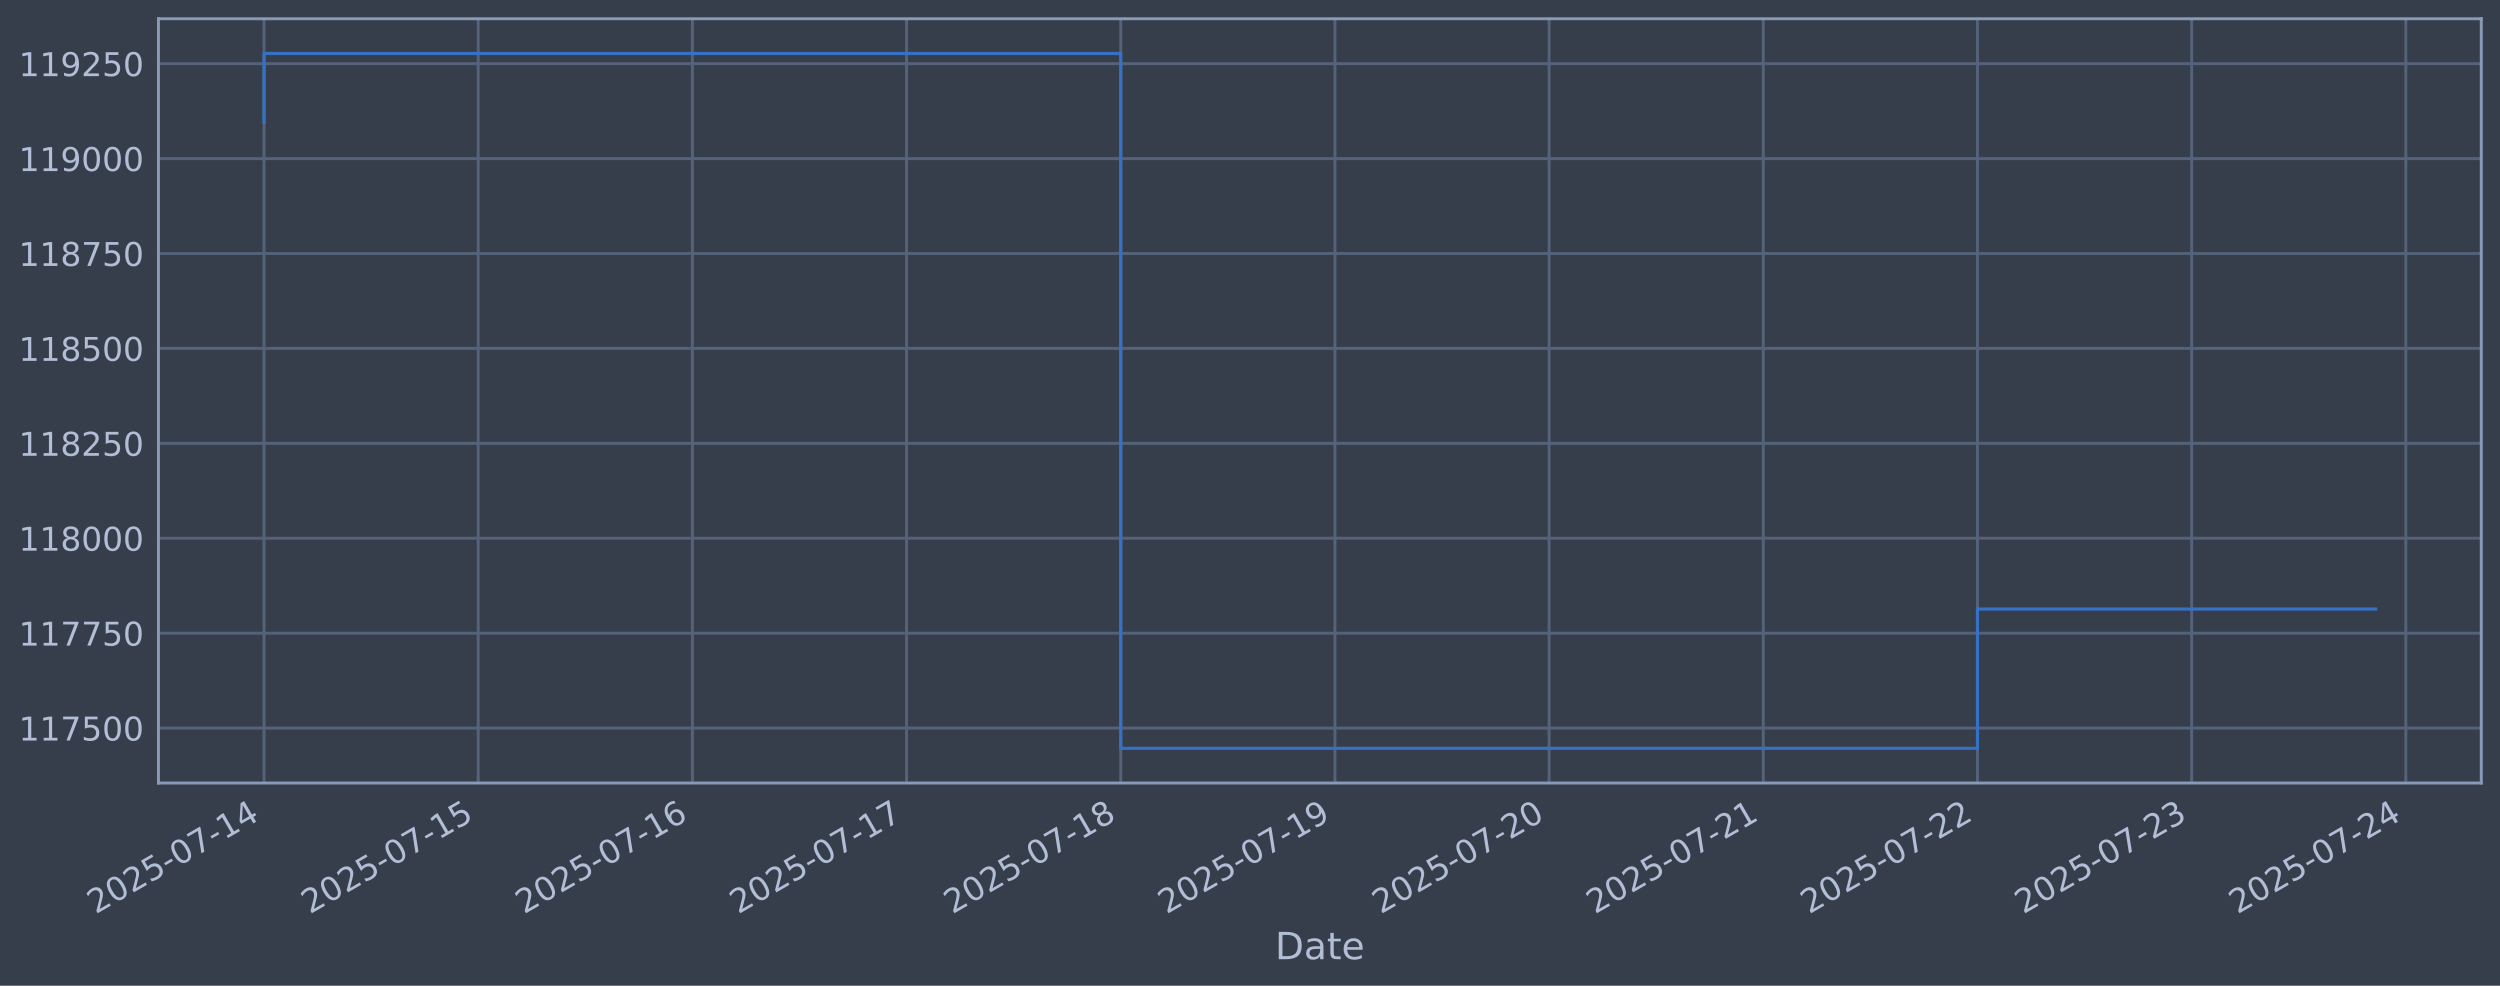
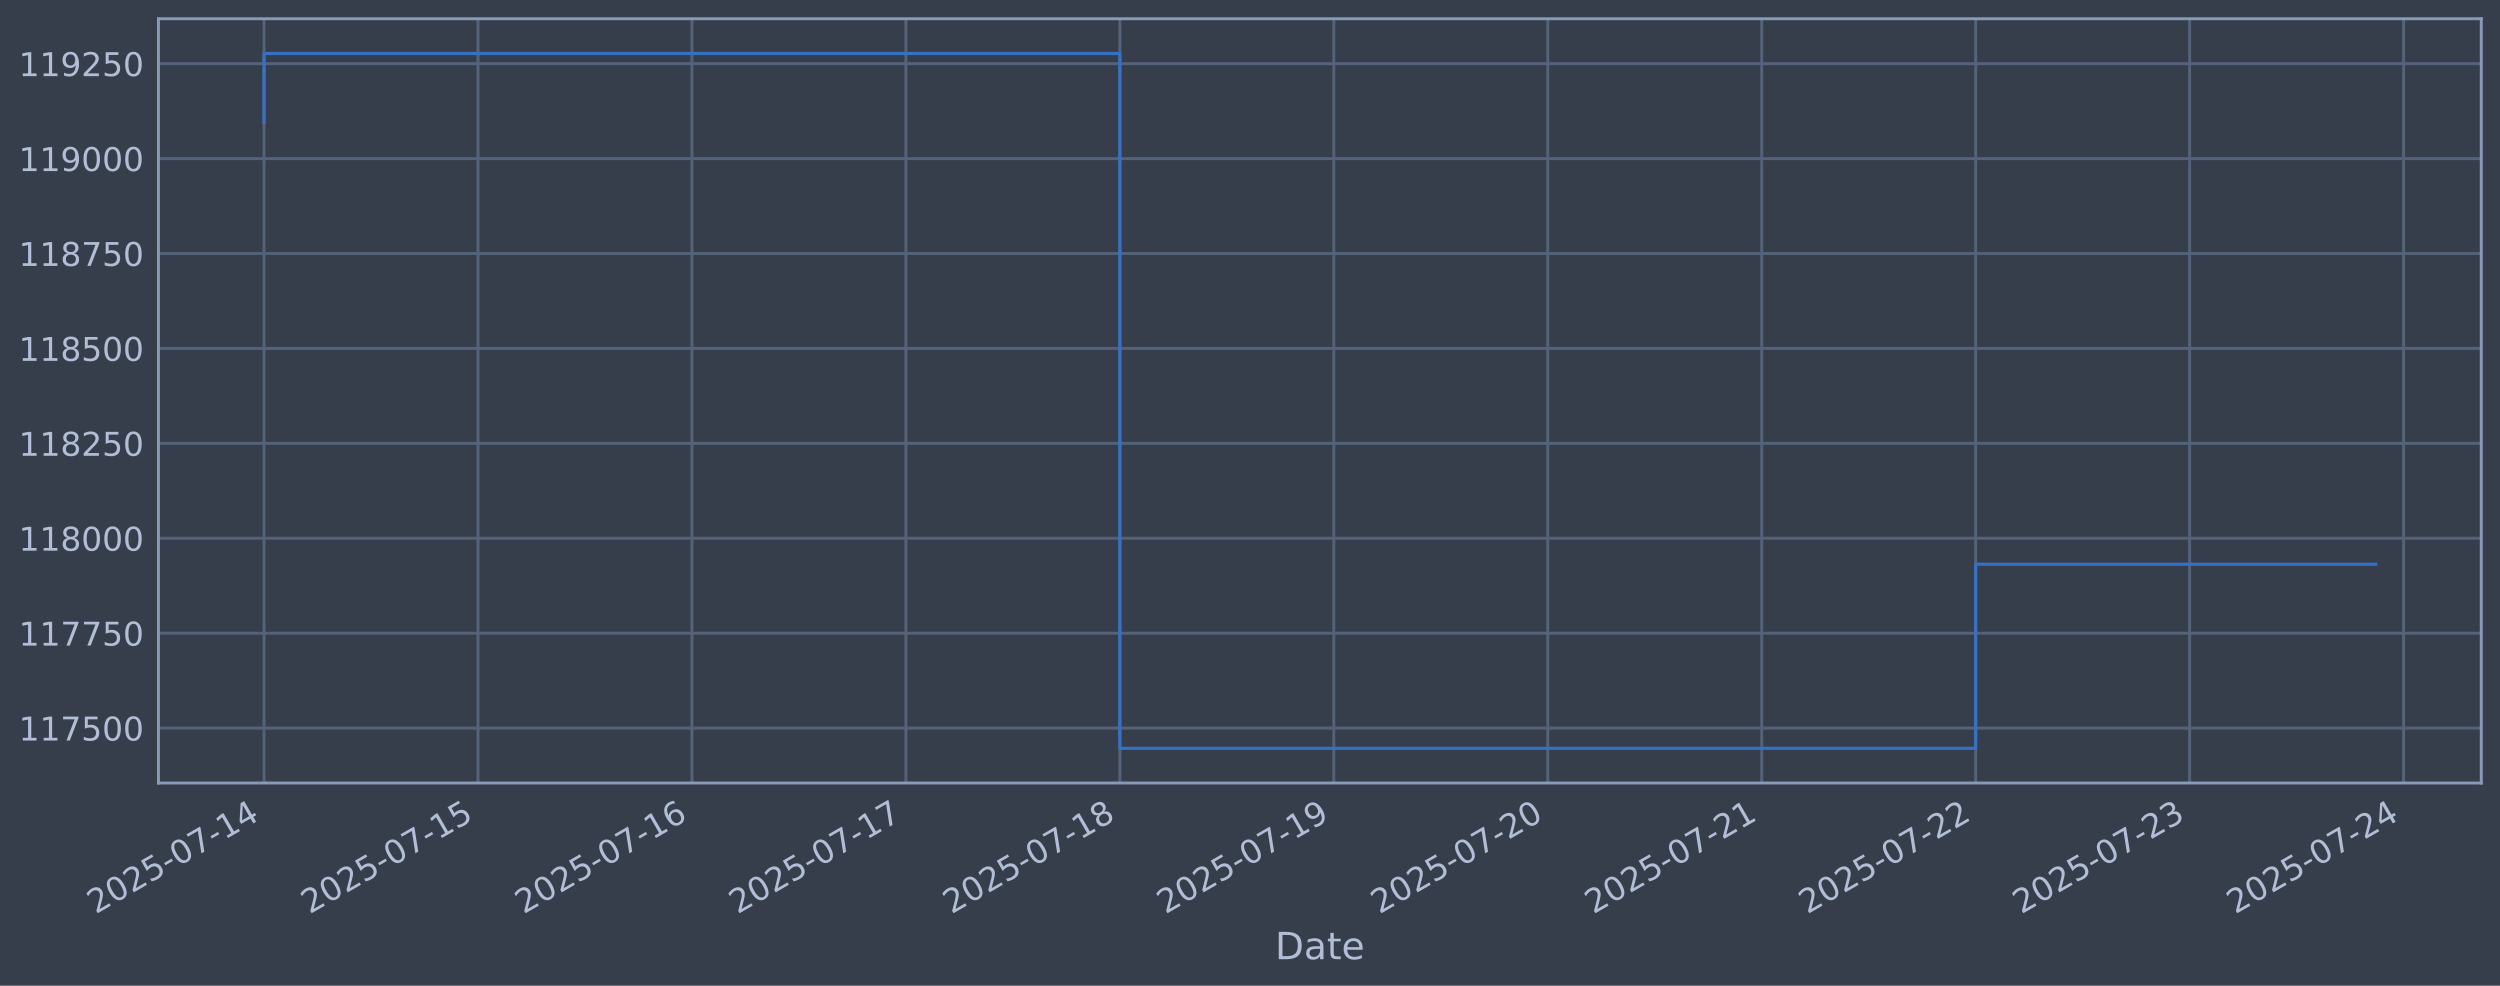
<svg xmlns="http://www.w3.org/2000/svg" xmlns:xlink="http://www.w3.org/1999/xlink" width="960.9pt" height="378.87pt" viewBox="0 0 960.9 378.87" version="1.1">
  <defs>
    <style type="text/css">*{stroke-linejoin: round; stroke-linecap: butt}</style>
  </defs>
  <g id="figure_1">
    <g id="patch_1">
      <path d="M 0 378.87  L 960.9 378.87  L 960.9 0  L 0 0  z " style="fill: #373e4b" />
    </g>
    <g id="axes_1">
      <g id="patch_2">
        <path d="M 60.901 300.96  L 953.701 300.96  L 953.701 7.2  L 60.901 7.2  z " style="fill: #373e4b" />
      </g>
      <g id="matplotlib.axis_1">
        <g id="xtick_1">
          <g id="line2d_1">
-             <path d="M 101.482 300.96  L 101.482 7.2  " clip-path="url(#p35470bab5f)" style="fill: none; stroke: #546379; stroke-width: 1.12; stroke-linecap: square" />
+             <path d="M 101.482 300.96  L 101.482 7.2  " clip-path="url(#pcbaa1d86a5)" style="fill: none; stroke: #546379; stroke-width: 1.12; stroke-linecap: square" />
          </g>
          <g id="line2d_2" />
          <g id="text_1">
            <g style="fill: #b1bed6" transform="translate(36.75681 351.4642) rotate(-30) scale(0.126 -0.126)">
              <defs>
                <path id="DejaVuSans-32" d="M 1228 531  L 3431 531  L 3431 0  L 469 0  L 469 531  Q 828 903 1448 1529  Q 2069 2156 2228 2338  Q 2531 2678 2651 2914  Q 2772 3150 2772 3378  Q 2772 3750 2511 3984  Q 2250 4219 1831 4219  Q 1534 4219 1204 4116  Q 875 4013 500 3803  L 500 4441  Q 881 4594 1212 4672  Q 1544 4750 1819 4750  Q 2544 4750 2975 4387  Q 3406 4025 3406 3419  Q 3406 3131 3298 2873  Q 3191 2616 2906 2266  Q 2828 2175 2409 1742  Q 1991 1309 1228 531  z " transform="scale(0.015625)" />
                <path id="DejaVuSans-30" d="M 2034 4250  Q 1547 4250 1301 3770  Q 1056 3291 1056 2328  Q 1056 1369 1301 889  Q 1547 409 2034 409  Q 2525 409 2770 889  Q 3016 1369 3016 2328  Q 3016 3291 2770 3770  Q 2525 4250 2034 4250  z M 2034 4750  Q 2819 4750 3233 4129  Q 3647 3509 3647 2328  Q 3647 1150 3233 529  Q 2819 -91 2034 -91  Q 1250 -91 836 529  Q 422 1150 422 2328  Q 422 3509 836 4129  Q 1250 4750 2034 4750  z " transform="scale(0.015625)" />
                <path id="DejaVuSans-35" d="M 691 4666  L 3169 4666  L 3169 4134  L 1269 4134  L 1269 2991  Q 1406 3038 1543 3061  Q 1681 3084 1819 3084  Q 2600 3084 3056 2656  Q 3513 2228 3513 1497  Q 3513 744 3044 326  Q 2575 -91 1722 -91  Q 1428 -91 1123 -41  Q 819 9 494 109  L 494 744  Q 775 591 1075 516  Q 1375 441 1709 441  Q 2250 441 2565 725  Q 2881 1009 2881 1497  Q 2881 1984 2565 2268  Q 2250 2553 1709 2553  Q 1456 2553 1204 2497  Q 953 2441 691 2322  L 691 4666  z " transform="scale(0.015625)" />
                <path id="DejaVuSans-2d" d="M 313 2009  L 1997 2009  L 1997 1497  L 313 1497  L 313 2009  z " transform="scale(0.015625)" />
                <path id="DejaVuSans-37" d="M 525 4666  L 3525 4666  L 3525 4397  L 1831 0  L 1172 0  L 2766 4134  L 525 4134  L 525 4666  z " transform="scale(0.015625)" />
                <path id="DejaVuSans-31" d="M 794 531  L 1825 531  L 1825 4091  L 703 3866  L 703 4441  L 1819 4666  L 2450 4666  L 2450 531  L 3481 531  L 3481 0  L 794 0  L 794 531  z " transform="scale(0.015625)" />
                <path id="DejaVuSans-34" d="M 2419 4116  L 825 1625  L 2419 1625  L 2419 4116  z M 2253 4666  L 3047 4666  L 3047 1625  L 3713 1625  L 3713 1100  L 3047 1100  L 3047 0  L 2419 0  L 2419 1100  L 313 1100  L 313 1709  L 2253 4666  z " transform="scale(0.015625)" />
              </defs>
              <use xlink:href="#DejaVuSans-32" />
              <use xlink:href="#DejaVuSans-30" transform="translate(63.62305 0)" />
              <use xlink:href="#DejaVuSans-32" transform="translate(127.2461 0)" />
              <use xlink:href="#DejaVuSans-35" transform="translate(190.8691 0)" />
              <use xlink:href="#DejaVuSans-2d" transform="translate(254.4922 0)" />
              <use xlink:href="#DejaVuSans-30" transform="translate(290.5762 0)" />
              <use xlink:href="#DejaVuSans-37" transform="translate(354.1992 0)" />
              <use xlink:href="#DejaVuSans-2d" transform="translate(417.8223 0)" />
              <use xlink:href="#DejaVuSans-31" transform="translate(453.9062 0)" />
              <use xlink:href="#DejaVuSans-34" transform="translate(517.5293 0)" />
            </g>
          </g>
        </g>
        <g id="xtick_2">
          <g id="line2d_3">
-             <path d="M 183.804 300.96  L 183.804 7.2  " clip-path="url(#p35470bab5f)" style="fill: none; stroke: #546379; stroke-width: 1.12; stroke-linecap: square" />
+             <path d="M 183.718 300.96  L 183.718 7.2  " clip-path="url(#pcbaa1d86a5)" style="fill: none; stroke: #546379; stroke-width: 1.12; stroke-linecap: square" />
          </g>
          <g id="line2d_4" />
          <g id="text_2">
-             <g style="fill: #b1bed6" transform="translate(119.0788 351.4642) rotate(-30) scale(0.126 -0.126)">
+             <g style="fill: #b1bed6" transform="translate(118.9927 351.4642) rotate(-30) scale(0.126 -0.126)">
              <use xlink:href="#DejaVuSans-32" />
              <use xlink:href="#DejaVuSans-30" transform="translate(63.62305 0)" />
              <use xlink:href="#DejaVuSans-32" transform="translate(127.2461 0)" />
              <use xlink:href="#DejaVuSans-35" transform="translate(190.8691 0)" />
              <use xlink:href="#DejaVuSans-2d" transform="translate(254.4922 0)" />
              <use xlink:href="#DejaVuSans-30" transform="translate(290.5762 0)" />
              <use xlink:href="#DejaVuSans-37" transform="translate(354.1992 0)" />
              <use xlink:href="#DejaVuSans-2d" transform="translate(417.8223 0)" />
              <use xlink:href="#DejaVuSans-31" transform="translate(453.9062 0)" />
              <use xlink:href="#DejaVuSans-35" transform="translate(517.5293 0)" />
            </g>
          </g>
        </g>
        <g id="xtick_3">
          <g id="line2d_5">
-             <path d="M 266.126 300.96  L 266.126 7.2  " clip-path="url(#p35470bab5f)" style="fill: none; stroke: #546379; stroke-width: 1.12; stroke-linecap: square" />
+             <path d="M 265.954 300.96  L 265.954 7.2  " clip-path="url(#pcbaa1d86a5)" style="fill: none; stroke: #546379; stroke-width: 1.12; stroke-linecap: square" />
          </g>
          <g id="line2d_6" />
          <g id="text_3">
-             <g style="fill: #b1bed6" transform="translate(201.4008 351.4642) rotate(-30) scale(0.126 -0.126)">
+             <g style="fill: #b1bed6" transform="translate(201.2285 351.4642) rotate(-30) scale(0.126 -0.126)">
              <defs>
                <path id="DejaVuSans-36" d="M 2113 2584  Q 1688 2584 1439 2293  Q 1191 2003 1191 1497  Q 1191 994 1439 701  Q 1688 409 2113 409  Q 2538 409 2786 701  Q 3034 994 3034 1497  Q 3034 2003 2786 2293  Q 2538 2584 2113 2584  z M 3366 4563  L 3366 3988  Q 3128 4100 2886 4159  Q 2644 4219 2406 4219  Q 1781 4219 1451 3797  Q 1122 3375 1075 2522  Q 1259 2794 1537 2939  Q 1816 3084 2150 3084  Q 2853 3084 3261 2657  Q 3669 2231 3669 1497  Q 3669 778 3244 343  Q 2819 -91 2113 -91  Q 1303 -91 875 529  Q 447 1150 447 2328  Q 447 3434 972 4092  Q 1497 4750 2381 4750  Q 2619 4750 2861 4703  Q 3103 4656 3366 4563  z " transform="scale(0.015625)" />
              </defs>
              <use xlink:href="#DejaVuSans-32" />
              <use xlink:href="#DejaVuSans-30" transform="translate(63.62305 0)" />
              <use xlink:href="#DejaVuSans-32" transform="translate(127.2461 0)" />
              <use xlink:href="#DejaVuSans-35" transform="translate(190.8691 0)" />
              <use xlink:href="#DejaVuSans-2d" transform="translate(254.4922 0)" />
              <use xlink:href="#DejaVuSans-30" transform="translate(290.5762 0)" />
              <use xlink:href="#DejaVuSans-37" transform="translate(354.1992 0)" />
              <use xlink:href="#DejaVuSans-2d" transform="translate(417.8223 0)" />
              <use xlink:href="#DejaVuSans-31" transform="translate(453.9062 0)" />
              <use xlink:href="#DejaVuSans-36" transform="translate(517.5293 0)" />
            </g>
          </g>
        </g>
        <g id="xtick_4">
          <g id="line2d_7">
-             <path d="M 348.448 300.96  L 348.448 7.2  " clip-path="url(#p35470bab5f)" style="fill: none; stroke: #546379; stroke-width: 1.12; stroke-linecap: square" />
+             <path d="M 348.19 300.96  L 348.19 7.2  " clip-path="url(#pcbaa1d86a5)" style="fill: none; stroke: #546379; stroke-width: 1.12; stroke-linecap: square" />
          </g>
          <g id="line2d_8" />
          <g id="text_4">
-             <g style="fill: #b1bed6" transform="translate(283.7228 351.4642) rotate(-30) scale(0.126 -0.126)">
+             <g style="fill: #b1bed6" transform="translate(283.4644 351.4642) rotate(-30) scale(0.126 -0.126)">
              <use xlink:href="#DejaVuSans-32" />
              <use xlink:href="#DejaVuSans-30" transform="translate(63.62305 0)" />
              <use xlink:href="#DejaVuSans-32" transform="translate(127.2461 0)" />
              <use xlink:href="#DejaVuSans-35" transform="translate(190.8691 0)" />
              <use xlink:href="#DejaVuSans-2d" transform="translate(254.4922 0)" />
              <use xlink:href="#DejaVuSans-30" transform="translate(290.5762 0)" />
              <use xlink:href="#DejaVuSans-37" transform="translate(354.1992 0)" />
              <use xlink:href="#DejaVuSans-2d" transform="translate(417.8223 0)" />
              <use xlink:href="#DejaVuSans-31" transform="translate(453.9062 0)" />
              <use xlink:href="#DejaVuSans-37" transform="translate(517.5293 0)" />
            </g>
          </g>
        </g>
        <g id="xtick_5">
          <g id="line2d_9">
-             <path d="M 430.77 300.96  L 430.77 7.2  " clip-path="url(#p35470bab5f)" style="fill: none; stroke: #546379; stroke-width: 1.12; stroke-linecap: square" />
+             <path d="M 430.426 300.96  L 430.426 7.2  " clip-path="url(#pcbaa1d86a5)" style="fill: none; stroke: #546379; stroke-width: 1.12; stroke-linecap: square" />
          </g>
          <g id="line2d_10" />
          <g id="text_5">
-             <g style="fill: #b1bed6" transform="translate(366.0447 351.4642) rotate(-30) scale(0.126 -0.126)">
+             <g style="fill: #b1bed6" transform="translate(365.7003 351.4642) rotate(-30) scale(0.126 -0.126)">
              <defs>
                <path id="DejaVuSans-38" d="M 2034 2216  Q 1584 2216 1326 1975  Q 1069 1734 1069 1313  Q 1069 891 1326 650  Q 1584 409 2034 409  Q 2484 409 2743 651  Q 3003 894 3003 1313  Q 3003 1734 2745 1975  Q 2488 2216 2034 2216  z M 1403 2484  Q 997 2584 770 2862  Q 544 3141 544 3541  Q 544 4100 942 4425  Q 1341 4750 2034 4750  Q 2731 4750 3128 4425  Q 3525 4100 3525 3541  Q 3525 3141 3298 2862  Q 3072 2584 2669 2484  Q 3125 2378 3379 2068  Q 3634 1759 3634 1313  Q 3634 634 3220 271  Q 2806 -91 2034 -91  Q 1263 -91 848 271  Q 434 634 434 1313  Q 434 1759 690 2068  Q 947 2378 1403 2484  z M 1172 3481  Q 1172 3119 1398 2916  Q 1625 2713 2034 2713  Q 2441 2713 2670 2916  Q 2900 3119 2900 3481  Q 2900 3844 2670 4047  Q 2441 4250 2034 4250  Q 1625 4250 1398 4047  Q 1172 3844 1172 3481  z " transform="scale(0.015625)" />
              </defs>
              <use xlink:href="#DejaVuSans-32" />
              <use xlink:href="#DejaVuSans-30" transform="translate(63.62305 0)" />
              <use xlink:href="#DejaVuSans-32" transform="translate(127.2461 0)" />
              <use xlink:href="#DejaVuSans-35" transform="translate(190.8691 0)" />
              <use xlink:href="#DejaVuSans-2d" transform="translate(254.4922 0)" />
              <use xlink:href="#DejaVuSans-30" transform="translate(290.5762 0)" />
              <use xlink:href="#DejaVuSans-37" transform="translate(354.1992 0)" />
              <use xlink:href="#DejaVuSans-2d" transform="translate(417.8223 0)" />
              <use xlink:href="#DejaVuSans-31" transform="translate(453.9062 0)" />
              <use xlink:href="#DejaVuSans-38" transform="translate(517.5293 0)" />
            </g>
          </g>
        </g>
        <g id="xtick_6">
          <g id="line2d_11">
-             <path d="M 513.092 300.96  L 513.092 7.2  " clip-path="url(#p35470bab5f)" style="fill: none; stroke: #546379; stroke-width: 1.12; stroke-linecap: square" />
+             <path d="M 512.662 300.96  L 512.662 7.2  " clip-path="url(#pcbaa1d86a5)" style="fill: none; stroke: #546379; stroke-width: 1.12; stroke-linecap: square" />
          </g>
          <g id="line2d_12" />
          <g id="text_6">
-             <g style="fill: #b1bed6" transform="translate(448.3667 351.4642) rotate(-30) scale(0.126 -0.126)">
+             <g style="fill: #b1bed6" transform="translate(447.9361 351.4642) rotate(-30) scale(0.126 -0.126)">
              <defs>
                <path id="DejaVuSans-39" d="M 703 97  L 703 672  Q 941 559 1184 500  Q 1428 441 1663 441  Q 2288 441 2617 861  Q 2947 1281 2994 2138  Q 2813 1869 2534 1725  Q 2256 1581 1919 1581  Q 1219 1581 811 2004  Q 403 2428 403 3163  Q 403 3881 828 4315  Q 1253 4750 1959 4750  Q 2769 4750 3195 4129  Q 3622 3509 3622 2328  Q 3622 1225 3098 567  Q 2575 -91 1691 -91  Q 1453 -91 1209 -44  Q 966 3 703 97  z M 1959 2075  Q 2384 2075 2632 2365  Q 2881 2656 2881 3163  Q 2881 3666 2632 3958  Q 2384 4250 1959 4250  Q 1534 4250 1286 3958  Q 1038 3666 1038 3163  Q 1038 2656 1286 2365  Q 1534 2075 1959 2075  z " transform="scale(0.015625)" />
              </defs>
              <use xlink:href="#DejaVuSans-32" />
              <use xlink:href="#DejaVuSans-30" transform="translate(63.62305 0)" />
              <use xlink:href="#DejaVuSans-32" transform="translate(127.2461 0)" />
              <use xlink:href="#DejaVuSans-35" transform="translate(190.8691 0)" />
              <use xlink:href="#DejaVuSans-2d" transform="translate(254.4922 0)" />
              <use xlink:href="#DejaVuSans-30" transform="translate(290.5762 0)" />
              <use xlink:href="#DejaVuSans-37" transform="translate(354.1992 0)" />
              <use xlink:href="#DejaVuSans-2d" transform="translate(417.8223 0)" />
              <use xlink:href="#DejaVuSans-31" transform="translate(453.9062 0)" />
              <use xlink:href="#DejaVuSans-39" transform="translate(517.5293 0)" />
            </g>
          </g>
        </g>
        <g id="xtick_7">
          <g id="line2d_13">
-             <path d="M 595.414 300.96  L 595.414 7.2  " clip-path="url(#p35470bab5f)" style="fill: none; stroke: #546379; stroke-width: 1.12; stroke-linecap: square" />
+             <path d="M 594.898 300.96  L 594.898 7.2  " clip-path="url(#pcbaa1d86a5)" style="fill: none; stroke: #546379; stroke-width: 1.12; stroke-linecap: square" />
          </g>
          <g id="line2d_14" />
          <g id="text_7">
-             <g style="fill: #b1bed6" transform="translate(530.6887 351.4642) rotate(-30) scale(0.126 -0.126)">
+             <g style="fill: #b1bed6" transform="translate(530.172 351.4642) rotate(-30) scale(0.126 -0.126)">
              <use xlink:href="#DejaVuSans-32" />
              <use xlink:href="#DejaVuSans-30" transform="translate(63.62305 0)" />
              <use xlink:href="#DejaVuSans-32" transform="translate(127.2461 0)" />
              <use xlink:href="#DejaVuSans-35" transform="translate(190.8691 0)" />
              <use xlink:href="#DejaVuSans-2d" transform="translate(254.4922 0)" />
              <use xlink:href="#DejaVuSans-30" transform="translate(290.5762 0)" />
              <use xlink:href="#DejaVuSans-37" transform="translate(354.1992 0)" />
              <use xlink:href="#DejaVuSans-2d" transform="translate(417.8223 0)" />
              <use xlink:href="#DejaVuSans-32" transform="translate(453.9062 0)" />
              <use xlink:href="#DejaVuSans-30" transform="translate(517.5293 0)" />
            </g>
          </g>
        </g>
        <g id="xtick_8">
          <g id="line2d_15">
-             <path d="M 677.736 300.96  L 677.736 7.2  " clip-path="url(#p35470bab5f)" style="fill: none; stroke: #546379; stroke-width: 1.12; stroke-linecap: square" />
+             <path d="M 677.133 300.96  L 677.133 7.2  " clip-path="url(#pcbaa1d86a5)" style="fill: none; stroke: #546379; stroke-width: 1.12; stroke-linecap: square" />
          </g>
          <g id="line2d_16" />
          <g id="text_8">
-             <g style="fill: #b1bed6" transform="translate(613.0107 351.4642) rotate(-30) scale(0.126 -0.126)">
+             <g style="fill: #b1bed6" transform="translate(612.4079 351.4642) rotate(-30) scale(0.126 -0.126)">
              <use xlink:href="#DejaVuSans-32" />
              <use xlink:href="#DejaVuSans-30" transform="translate(63.62305 0)" />
              <use xlink:href="#DejaVuSans-32" transform="translate(127.2461 0)" />
              <use xlink:href="#DejaVuSans-35" transform="translate(190.8691 0)" />
              <use xlink:href="#DejaVuSans-2d" transform="translate(254.4922 0)" />
              <use xlink:href="#DejaVuSans-30" transform="translate(290.5762 0)" />
              <use xlink:href="#DejaVuSans-37" transform="translate(354.1992 0)" />
              <use xlink:href="#DejaVuSans-2d" transform="translate(417.8223 0)" />
              <use xlink:href="#DejaVuSans-32" transform="translate(453.9062 0)" />
              <use xlink:href="#DejaVuSans-31" transform="translate(517.5293 0)" />
            </g>
          </g>
        </g>
        <g id="xtick_9">
          <g id="line2d_17">
-             <path d="M 760.058 300.96  L 760.058 7.2  " clip-path="url(#p35470bab5f)" style="fill: none; stroke: #546379; stroke-width: 1.12; stroke-linecap: square" />
+             <path d="M 759.369 300.96  L 759.369 7.2  " clip-path="url(#pcbaa1d86a5)" style="fill: none; stroke: #546379; stroke-width: 1.12; stroke-linecap: square" />
          </g>
          <g id="line2d_18" />
          <g id="text_9">
-             <g style="fill: #b1bed6" transform="translate(695.3326 351.4642) rotate(-30) scale(0.126 -0.126)">
+             <g style="fill: #b1bed6" transform="translate(694.6437 351.4642) rotate(-30) scale(0.126 -0.126)">
              <use xlink:href="#DejaVuSans-32" />
              <use xlink:href="#DejaVuSans-30" transform="translate(63.62305 0)" />
              <use xlink:href="#DejaVuSans-32" transform="translate(127.2461 0)" />
              <use xlink:href="#DejaVuSans-35" transform="translate(190.8691 0)" />
              <use xlink:href="#DejaVuSans-2d" transform="translate(254.4922 0)" />
              <use xlink:href="#DejaVuSans-30" transform="translate(290.5762 0)" />
              <use xlink:href="#DejaVuSans-37" transform="translate(354.1992 0)" />
              <use xlink:href="#DejaVuSans-2d" transform="translate(417.8223 0)" />
              <use xlink:href="#DejaVuSans-32" transform="translate(453.9062 0)" />
              <use xlink:href="#DejaVuSans-32" transform="translate(517.5293 0)" />
            </g>
          </g>
        </g>
        <g id="xtick_10">
          <g id="line2d_19">
-             <path d="M 842.38 300.96  L 842.38 7.2  " clip-path="url(#p35470bab5f)" style="fill: none; stroke: #546379; stroke-width: 1.12; stroke-linecap: square" />
+             <path d="M 841.605 300.96  L 841.605 7.2  " clip-path="url(#pcbaa1d86a5)" style="fill: none; stroke: #546379; stroke-width: 1.12; stroke-linecap: square" />
          </g>
          <g id="line2d_20" />
          <g id="text_10">
-             <g style="fill: #b1bed6" transform="translate(777.6546 351.4642) rotate(-30) scale(0.126 -0.126)">
+             <g style="fill: #b1bed6" transform="translate(776.8796 351.4642) rotate(-30) scale(0.126 -0.126)">
              <defs>
                <path id="DejaVuSans-33" d="M 2597 2516  Q 3050 2419 3304 2112  Q 3559 1806 3559 1356  Q 3559 666 3084 287  Q 2609 -91 1734 -91  Q 1441 -91 1130 -33  Q 819 25 488 141  L 488 750  Q 750 597 1062 519  Q 1375 441 1716 441  Q 2309 441 2620 675  Q 2931 909 2931 1356  Q 2931 1769 2642 2001  Q 2353 2234 1838 2234  L 1294 2234  L 1294 2753  L 1863 2753  Q 2328 2753 2575 2939  Q 2822 3125 2822 3475  Q 2822 3834 2567 4026  Q 2313 4219 1838 4219  Q 1578 4219 1281 4162  Q 984 4106 628 3988  L 628 4550  Q 988 4650 1302 4700  Q 1616 4750 1894 4750  Q 2613 4750 3031 4423  Q 3450 4097 3450 3541  Q 3450 3153 3228 2886  Q 3006 2619 2597 2516  z " transform="scale(0.015625)" />
              </defs>
              <use xlink:href="#DejaVuSans-32" />
              <use xlink:href="#DejaVuSans-30" transform="translate(63.62305 0)" />
              <use xlink:href="#DejaVuSans-32" transform="translate(127.2461 0)" />
              <use xlink:href="#DejaVuSans-35" transform="translate(190.8691 0)" />
              <use xlink:href="#DejaVuSans-2d" transform="translate(254.4922 0)" />
              <use xlink:href="#DejaVuSans-30" transform="translate(290.5762 0)" />
              <use xlink:href="#DejaVuSans-37" transform="translate(354.1992 0)" />
              <use xlink:href="#DejaVuSans-2d" transform="translate(417.8223 0)" />
              <use xlink:href="#DejaVuSans-32" transform="translate(453.9062 0)" />
              <use xlink:href="#DejaVuSans-33" transform="translate(517.5293 0)" />
            </g>
          </g>
        </g>
        <g id="xtick_11">
          <g id="line2d_21">
-             <path d="M 924.702 300.96  L 924.702 7.2  " clip-path="url(#p35470bab5f)" style="fill: none; stroke: #546379; stroke-width: 1.12; stroke-linecap: square" />
+             <path d="M 923.841 300.96  L 923.841 7.2  " clip-path="url(#pcbaa1d86a5)" style="fill: none; stroke: #546379; stroke-width: 1.12; stroke-linecap: square" />
          </g>
          <g id="line2d_22" />
          <g id="text_11">
-             <g style="fill: #b1bed6" transform="translate(859.9766 351.4642) rotate(-30) scale(0.126 -0.126)">
+             <g style="fill: #b1bed6" transform="translate(859.1154 351.4642) rotate(-30) scale(0.126 -0.126)">
              <use xlink:href="#DejaVuSans-32" />
              <use xlink:href="#DejaVuSans-30" transform="translate(63.62305 0)" />
              <use xlink:href="#DejaVuSans-32" transform="translate(127.2461 0)" />
              <use xlink:href="#DejaVuSans-35" transform="translate(190.8691 0)" />
              <use xlink:href="#DejaVuSans-2d" transform="translate(254.4922 0)" />
              <use xlink:href="#DejaVuSans-30" transform="translate(290.5762 0)" />
              <use xlink:href="#DejaVuSans-37" transform="translate(354.1992 0)" />
              <use xlink:href="#DejaVuSans-2d" transform="translate(417.8223 0)" />
              <use xlink:href="#DejaVuSans-32" transform="translate(453.9062 0)" />
              <use xlink:href="#DejaVuSans-34" transform="translate(517.5293 0)" />
            </g>
          </g>
        </g>
        <g id="text_12">
          <g style="fill: #b1bed6" transform="translate(490.0914 368.6753) scale(0.144 -0.144)">
            <defs>
              <path id="DejaVuSans-44" d="M 1259 4147  L 1259 519  L 2022 519  Q 2988 519 3436 956  Q 3884 1394 3884 2338  Q 3884 3275 3436 3711  Q 2988 4147 2022 4147  L 1259 4147  z M 628 4666  L 1925 4666  Q 3281 4666 3915 4102  Q 4550 3538 4550 2338  Q 4550 1131 3912 565  Q 3275 0 1925 0  L 628 0  L 628 4666  z " transform="scale(0.015625)" />
              <path id="DejaVuSans-61" d="M 2194 1759  Q 1497 1759 1228 1600  Q 959 1441 959 1056  Q 959 750 1161 570  Q 1363 391 1709 391  Q 2188 391 2477 730  Q 2766 1069 2766 1631  L 2766 1759  L 2194 1759  z M 3341 1997  L 3341 0  L 2766 0  L 2766 531  Q 2569 213 2275 61  Q 1981 -91 1556 -91  Q 1019 -91 701 211  Q 384 513 384 1019  Q 384 1609 779 1909  Q 1175 2209 1959 2209  L 2766 2209  L 2766 2266  Q 2766 2663 2505 2880  Q 2244 3097 1772 3097  Q 1472 3097 1187 3025  Q 903 2953 641 2809  L 641 3341  Q 956 3463 1253 3523  Q 1550 3584 1831 3584  Q 2591 3584 2966 3190  Q 3341 2797 3341 1997  z " transform="scale(0.015625)" />
              <path id="DejaVuSans-74" d="M 1172 4494  L 1172 3500  L 2356 3500  L 2356 3053  L 1172 3053  L 1172 1153  Q 1172 725 1289 603  Q 1406 481 1766 481  L 2356 481  L 2356 0  L 1766 0  Q 1100 0 847 248  Q 594 497 594 1153  L 594 3053  L 172 3053  L 172 3500  L 594 3500  L 594 4494  L 1172 4494  z " transform="scale(0.015625)" />
              <path id="DejaVuSans-65" d="M 3597 1894  L 3597 1613  L 953 1613  Q 991 1019 1311 708  Q 1631 397 2203 397  Q 2534 397 2845 478  Q 3156 559 3463 722  L 3463 178  Q 3153 47 2828 -22  Q 2503 -91 2169 -91  Q 1331 -91 842 396  Q 353 884 353 1716  Q 353 2575 817 3079  Q 1281 3584 2069 3584  Q 2775 3584 3186 3129  Q 3597 2675 3597 1894  z M 3022 2063  Q 3016 2534 2758 2815  Q 2500 3097 2075 3097  Q 1594 3097 1305 2825  Q 1016 2553 972 2059  L 3022 2063  z " transform="scale(0.015625)" />
            </defs>
            <use xlink:href="#DejaVuSans-44" />
            <use xlink:href="#DejaVuSans-61" transform="translate(77.00195 0)" />
            <use xlink:href="#DejaVuSans-74" transform="translate(138.2812 0)" />
            <use xlink:href="#DejaVuSans-65" transform="translate(177.4902 0)" />
          </g>
        </g>
      </g>
      <g id="matplotlib.axis_2">
        <g id="ytick_1">
          <g id="line2d_23">
-             <path d="M 60.901 279.843  L 953.701 279.843  " clip-path="url(#p35470bab5f)" style="fill: none; stroke: #546379; stroke-width: 1.12; stroke-linecap: square" />
+             <path d="M 60.901 279.843  L 953.701 279.843  " clip-path="url(#pcbaa1d86a5)" style="fill: none; stroke: #546379; stroke-width: 1.12; stroke-linecap: square" />
          </g>
          <g id="line2d_24" />
          <g id="text_13">
            <g style="fill: #b1bed6" transform="translate(7.2 284.6295) scale(0.126 -0.126)">
              <use xlink:href="#DejaVuSans-31" />
              <use xlink:href="#DejaVuSans-31" transform="translate(63.62305 0)" />
              <use xlink:href="#DejaVuSans-37" transform="translate(127.2461 0)" />
              <use xlink:href="#DejaVuSans-35" transform="translate(190.8691 0)" />
              <use xlink:href="#DejaVuSans-30" transform="translate(254.4922 0)" />
              <use xlink:href="#DejaVuSans-30" transform="translate(318.1152 0)" />
            </g>
          </g>
        </g>
        <g id="ytick_2">
          <g id="line2d_25">
-             <path d="M 60.901 243.361  L 953.701 243.361  " clip-path="url(#p35470bab5f)" style="fill: none; stroke: #546379; stroke-width: 1.12; stroke-linecap: square" />
+             <path d="M 60.901 243.361  L 953.701 243.361  " clip-path="url(#pcbaa1d86a5)" style="fill: none; stroke: #546379; stroke-width: 1.12; stroke-linecap: square" />
          </g>
          <g id="line2d_26" />
          <g id="text_14">
            <g style="fill: #b1bed6" transform="translate(7.2 248.1479) scale(0.126 -0.126)">
              <use xlink:href="#DejaVuSans-31" />
              <use xlink:href="#DejaVuSans-31" transform="translate(63.62305 0)" />
              <use xlink:href="#DejaVuSans-37" transform="translate(127.2461 0)" />
              <use xlink:href="#DejaVuSans-37" transform="translate(190.8691 0)" />
              <use xlink:href="#DejaVuSans-35" transform="translate(254.4922 0)" />
              <use xlink:href="#DejaVuSans-30" transform="translate(318.1152 0)" />
            </g>
          </g>
        </g>
        <g id="ytick_3">
          <g id="line2d_27">
-             <path d="M 60.901 206.879  L 953.701 206.879  " clip-path="url(#p35470bab5f)" style="fill: none; stroke: #546379; stroke-width: 1.12; stroke-linecap: square" />
+             <path d="M 60.901 206.879  L 953.701 206.879  " clip-path="url(#pcbaa1d86a5)" style="fill: none; stroke: #546379; stroke-width: 1.12; stroke-linecap: square" />
          </g>
          <g id="line2d_28" />
          <g id="text_15">
            <g style="fill: #b1bed6" transform="translate(7.2 211.6662) scale(0.126 -0.126)">
              <use xlink:href="#DejaVuSans-31" />
              <use xlink:href="#DejaVuSans-31" transform="translate(63.62305 0)" />
              <use xlink:href="#DejaVuSans-38" transform="translate(127.2461 0)" />
              <use xlink:href="#DejaVuSans-30" transform="translate(190.8691 0)" />
              <use xlink:href="#DejaVuSans-30" transform="translate(254.4922 0)" />
              <use xlink:href="#DejaVuSans-30" transform="translate(318.1152 0)" />
            </g>
          </g>
        </g>
        <g id="ytick_4">
          <g id="line2d_29">
-             <path d="M 60.901 170.398  L 953.701 170.398  " clip-path="url(#p35470bab5f)" style="fill: none; stroke: #546379; stroke-width: 1.12; stroke-linecap: square" />
+             <path d="M 60.901 170.398  L 953.701 170.398  " clip-path="url(#pcbaa1d86a5)" style="fill: none; stroke: #546379; stroke-width: 1.12; stroke-linecap: square" />
          </g>
          <g id="line2d_30" />
          <g id="text_16">
            <g style="fill: #b1bed6" transform="translate(7.2 175.1845) scale(0.126 -0.126)">
              <use xlink:href="#DejaVuSans-31" />
              <use xlink:href="#DejaVuSans-31" transform="translate(63.62305 0)" />
              <use xlink:href="#DejaVuSans-38" transform="translate(127.2461 0)" />
              <use xlink:href="#DejaVuSans-32" transform="translate(190.8691 0)" />
              <use xlink:href="#DejaVuSans-35" transform="translate(254.4922 0)" />
              <use xlink:href="#DejaVuSans-30" transform="translate(318.1152 0)" />
            </g>
          </g>
        </g>
        <g id="ytick_5">
          <g id="line2d_31">
-             <path d="M 60.901 133.916  L 953.701 133.916  " clip-path="url(#p35470bab5f)" style="fill: none; stroke: #546379; stroke-width: 1.12; stroke-linecap: square" />
+             <path d="M 60.901 133.916  L 953.701 133.916  " clip-path="url(#pcbaa1d86a5)" style="fill: none; stroke: #546379; stroke-width: 1.12; stroke-linecap: square" />
          </g>
          <g id="line2d_32" />
          <g id="text_17">
            <g style="fill: #b1bed6" transform="translate(7.2 138.7029) scale(0.126 -0.126)">
              <use xlink:href="#DejaVuSans-31" />
              <use xlink:href="#DejaVuSans-31" transform="translate(63.62305 0)" />
              <use xlink:href="#DejaVuSans-38" transform="translate(127.2461 0)" />
              <use xlink:href="#DejaVuSans-35" transform="translate(190.8691 0)" />
              <use xlink:href="#DejaVuSans-30" transform="translate(254.4922 0)" />
              <use xlink:href="#DejaVuSans-30" transform="translate(318.1152 0)" />
            </g>
          </g>
        </g>
        <g id="ytick_6">
          <g id="line2d_33">
-             <path d="M 60.901 97.434  L 953.701 97.434  " clip-path="url(#p35470bab5f)" style="fill: none; stroke: #546379; stroke-width: 1.12; stroke-linecap: square" />
+             <path d="M 60.901 97.434  L 953.701 97.434  " clip-path="url(#pcbaa1d86a5)" style="fill: none; stroke: #546379; stroke-width: 1.12; stroke-linecap: square" />
          </g>
          <g id="line2d_34" />
          <g id="text_18">
            <g style="fill: #b1bed6" transform="translate(7.2 102.2212) scale(0.126 -0.126)">
              <use xlink:href="#DejaVuSans-31" />
              <use xlink:href="#DejaVuSans-31" transform="translate(63.62305 0)" />
              <use xlink:href="#DejaVuSans-38" transform="translate(127.2461 0)" />
              <use xlink:href="#DejaVuSans-37" transform="translate(190.8691 0)" />
              <use xlink:href="#DejaVuSans-35" transform="translate(254.4922 0)" />
              <use xlink:href="#DejaVuSans-30" transform="translate(318.1152 0)" />
            </g>
          </g>
        </g>
        <g id="ytick_7">
          <g id="line2d_35">
-             <path d="M 60.901 60.953  L 953.701 60.953  " clip-path="url(#p35470bab5f)" style="fill: none; stroke: #546379; stroke-width: 1.12; stroke-linecap: square" />
+             <path d="M 60.901 60.953  L 953.701 60.953  " clip-path="url(#pcbaa1d86a5)" style="fill: none; stroke: #546379; stroke-width: 1.12; stroke-linecap: square" />
          </g>
          <g id="line2d_36" />
          <g id="text_19">
            <g style="fill: #b1bed6" transform="translate(7.2 65.73954) scale(0.126 -0.126)">
              <use xlink:href="#DejaVuSans-31" />
              <use xlink:href="#DejaVuSans-31" transform="translate(63.62305 0)" />
              <use xlink:href="#DejaVuSans-39" transform="translate(127.2461 0)" />
              <use xlink:href="#DejaVuSans-30" transform="translate(190.8691 0)" />
              <use xlink:href="#DejaVuSans-30" transform="translate(254.4922 0)" />
              <use xlink:href="#DejaVuSans-30" transform="translate(318.1152 0)" />
            </g>
          </g>
        </g>
        <g id="ytick_8">
          <g id="line2d_37">
-             <path d="M 60.901 24.471  L 953.701 24.471  " clip-path="url(#p35470bab5f)" style="fill: none; stroke: #546379; stroke-width: 1.12; stroke-linecap: square" />
+             <path d="M 60.901 24.471  L 953.701 24.471  " clip-path="url(#pcbaa1d86a5)" style="fill: none; stroke: #546379; stroke-width: 1.12; stroke-linecap: square" />
          </g>
          <g id="line2d_38" />
          <g id="text_20">
            <g style="fill: #b1bed6" transform="translate(7.2 29.25787) scale(0.126 -0.126)">
              <use xlink:href="#DejaVuSans-31" />
              <use xlink:href="#DejaVuSans-31" transform="translate(63.62305 0)" />
              <use xlink:href="#DejaVuSans-39" transform="translate(127.2461 0)" />
              <use xlink:href="#DejaVuSans-32" transform="translate(190.8691 0)" />
              <use xlink:href="#DejaVuSans-35" transform="translate(254.4922 0)" />
              <use xlink:href="#DejaVuSans-30" transform="translate(318.1152 0)" />
            </g>
          </g>
        </g>
      </g>
      <g id="line2d_39">
-         <path d="M 101.482 47.033  L 101.482 20.553  L 430.77 20.553  L 430.77 287.607  L 760.058 287.607  L 760.058 234.085  L 913.119 234.085  " clip-path="url(#p35470bab5f)" style="fill: none; stroke: #3572c6; stroke-width: 1.2; stroke-linecap: square" />
+         <path d="M 101.482 47.033  L 101.482 20.553  L 430.426 20.553  L 430.426 287.607  L 759.369 287.607  L 759.369 216.879  L 913.119 216.879  " clip-path="url(#pcbaa1d86a5)" style="fill: none; stroke: #3572c6; stroke-width: 1.2; stroke-linecap: square" />
      </g>
      <g id="patch_3">
        <path d="M 60.901 300.96  L 60.901 7.2  " style="fill: none; stroke: #899ab8; stroke-width: 1.12; stroke-linejoin: miter; stroke-linecap: square" />
      </g>
      <g id="patch_4">
        <path d="M 953.701 300.96  L 953.701 7.2  " style="fill: none; stroke: #899ab8; stroke-width: 1.12; stroke-linejoin: miter; stroke-linecap: square" />
      </g>
      <g id="patch_5">
        <path d="M 60.901 300.96  L 953.701 300.96  " style="fill: none; stroke: #899ab8; stroke-width: 1.12; stroke-linejoin: miter; stroke-linecap: square" />
      </g>
      <g id="patch_6">
        <path d="M 60.901 7.2  L 953.701 7.2  " style="fill: none; stroke: #899ab8; stroke-width: 1.12; stroke-linejoin: miter; stroke-linecap: square" />
      </g>
    </g>
  </g>
  <defs>
-     <clipPath id="p35470bab5f">
+     <clipPath id="pcbaa1d86a5">
      <rect x="60.901" y="7.2" width="892.8" height="293.76" />
    </clipPath>
  </defs>
</svg>
